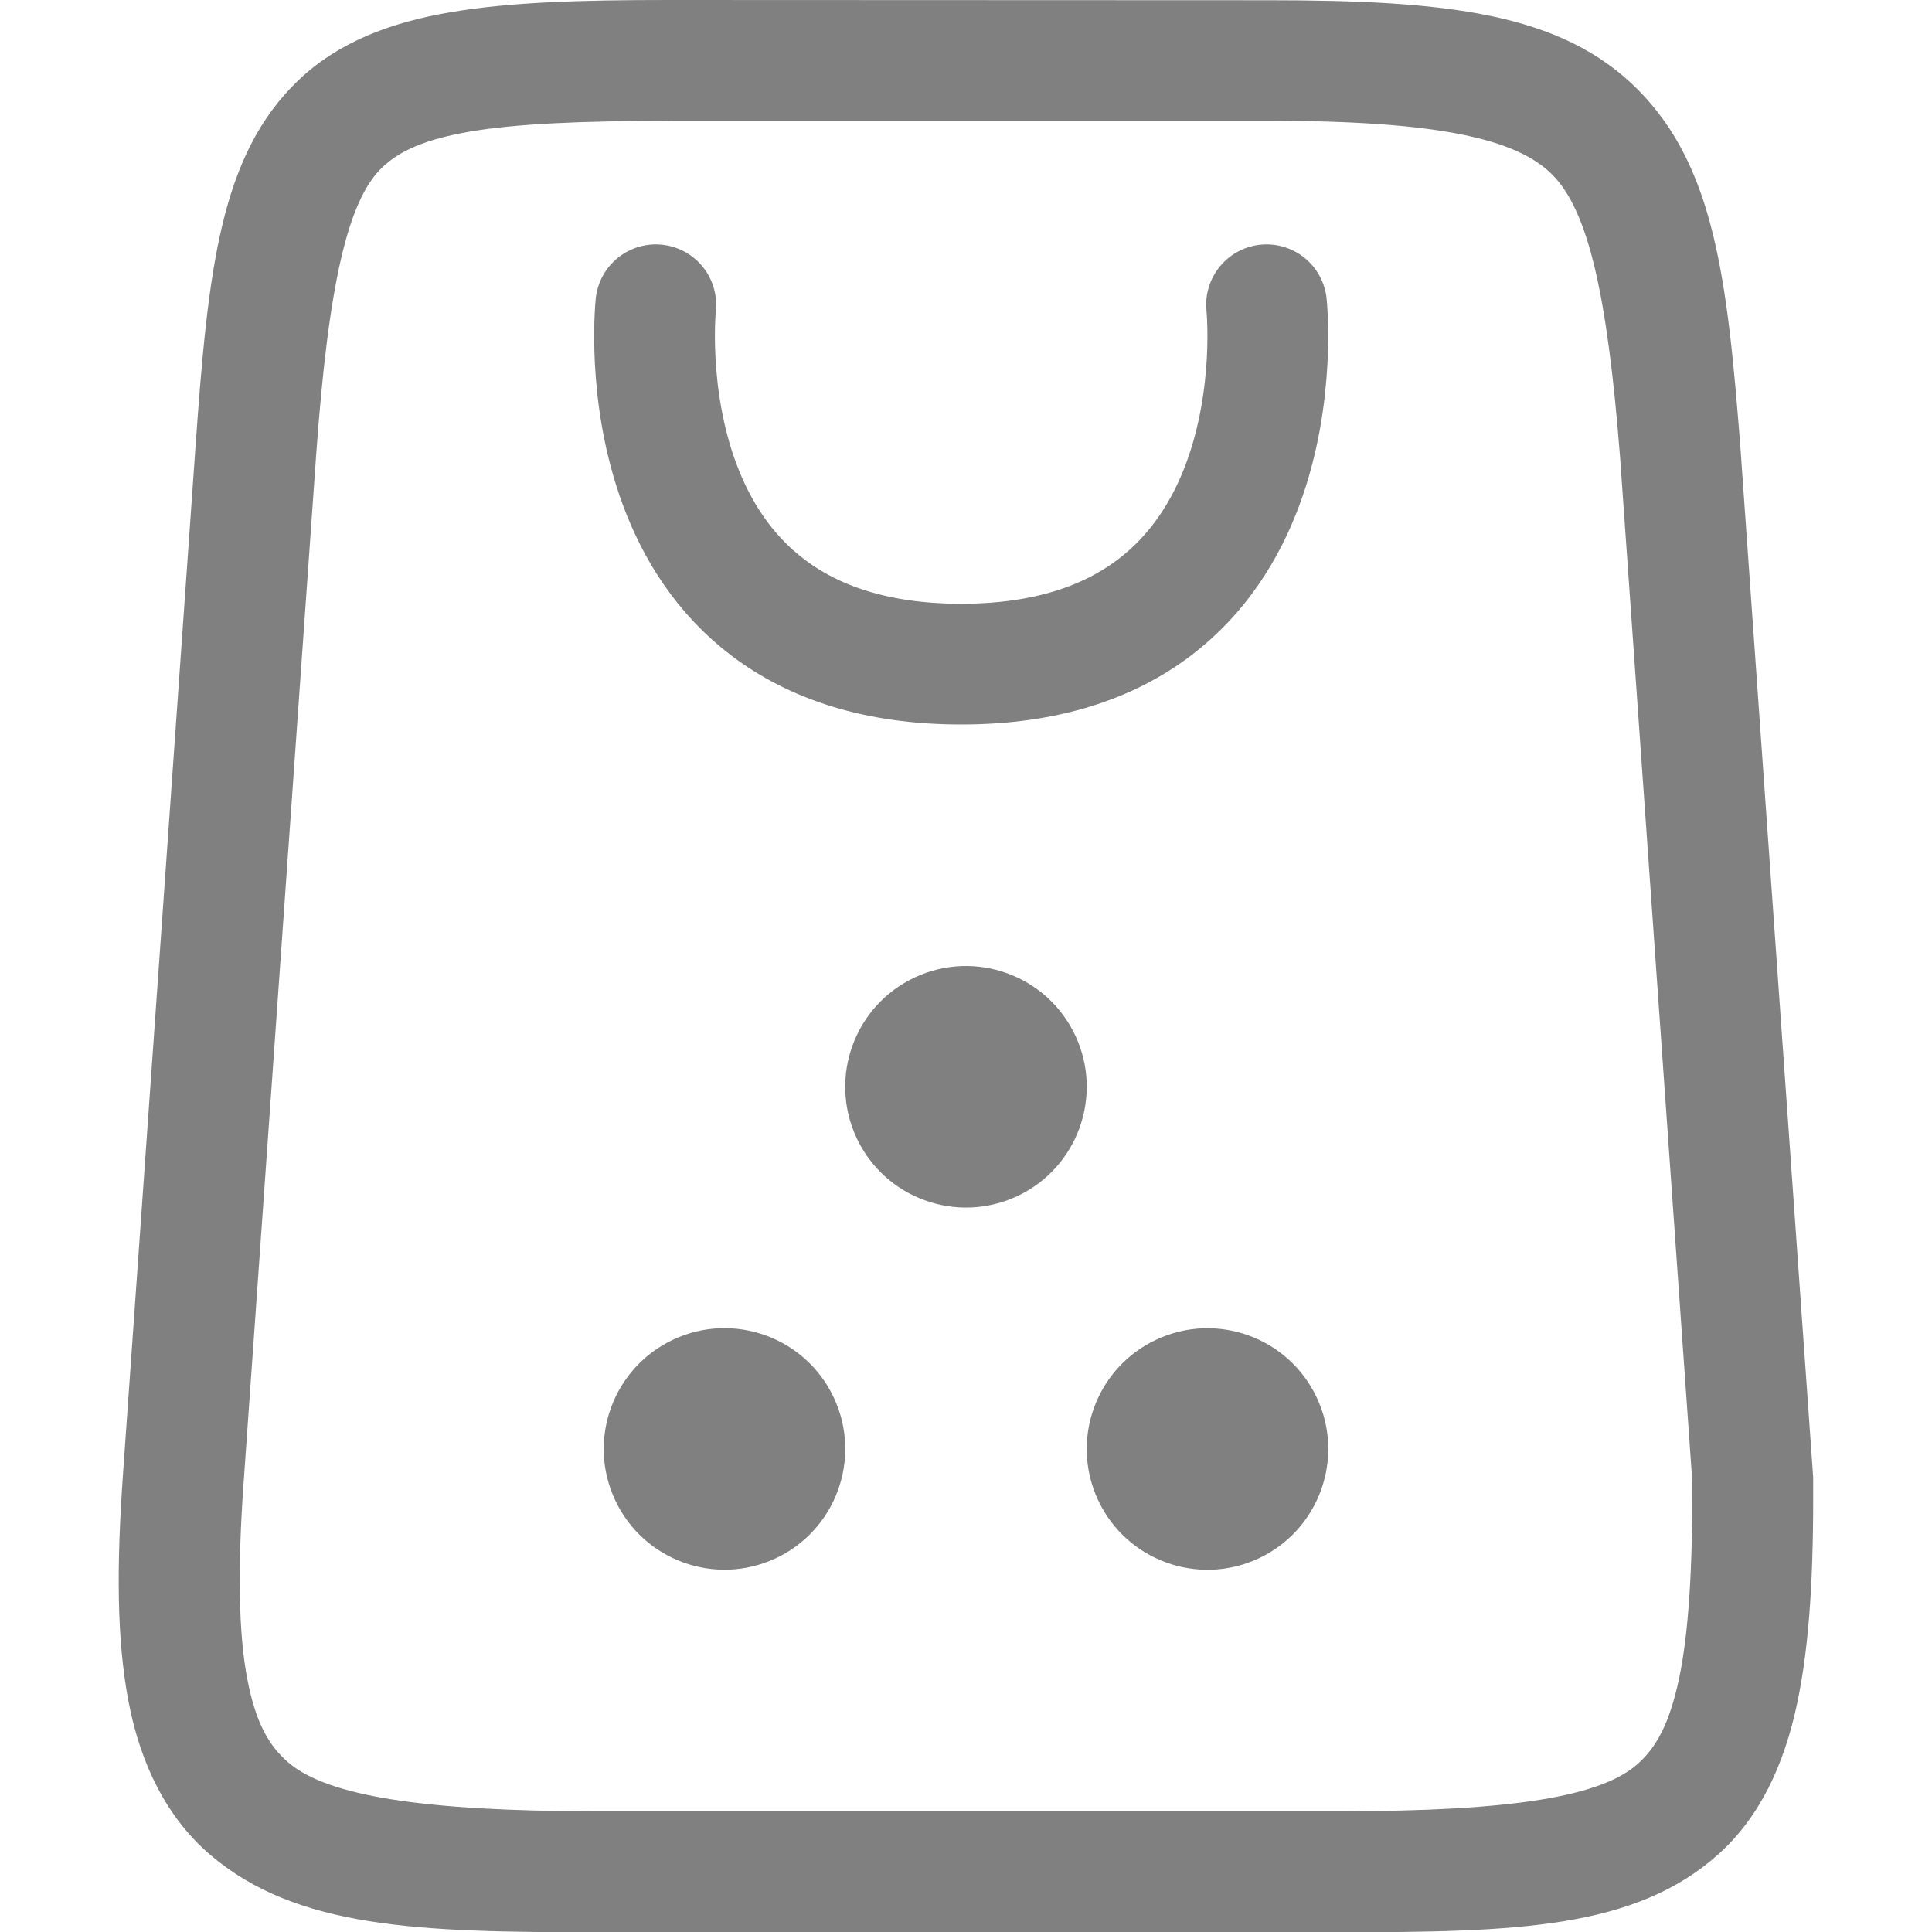
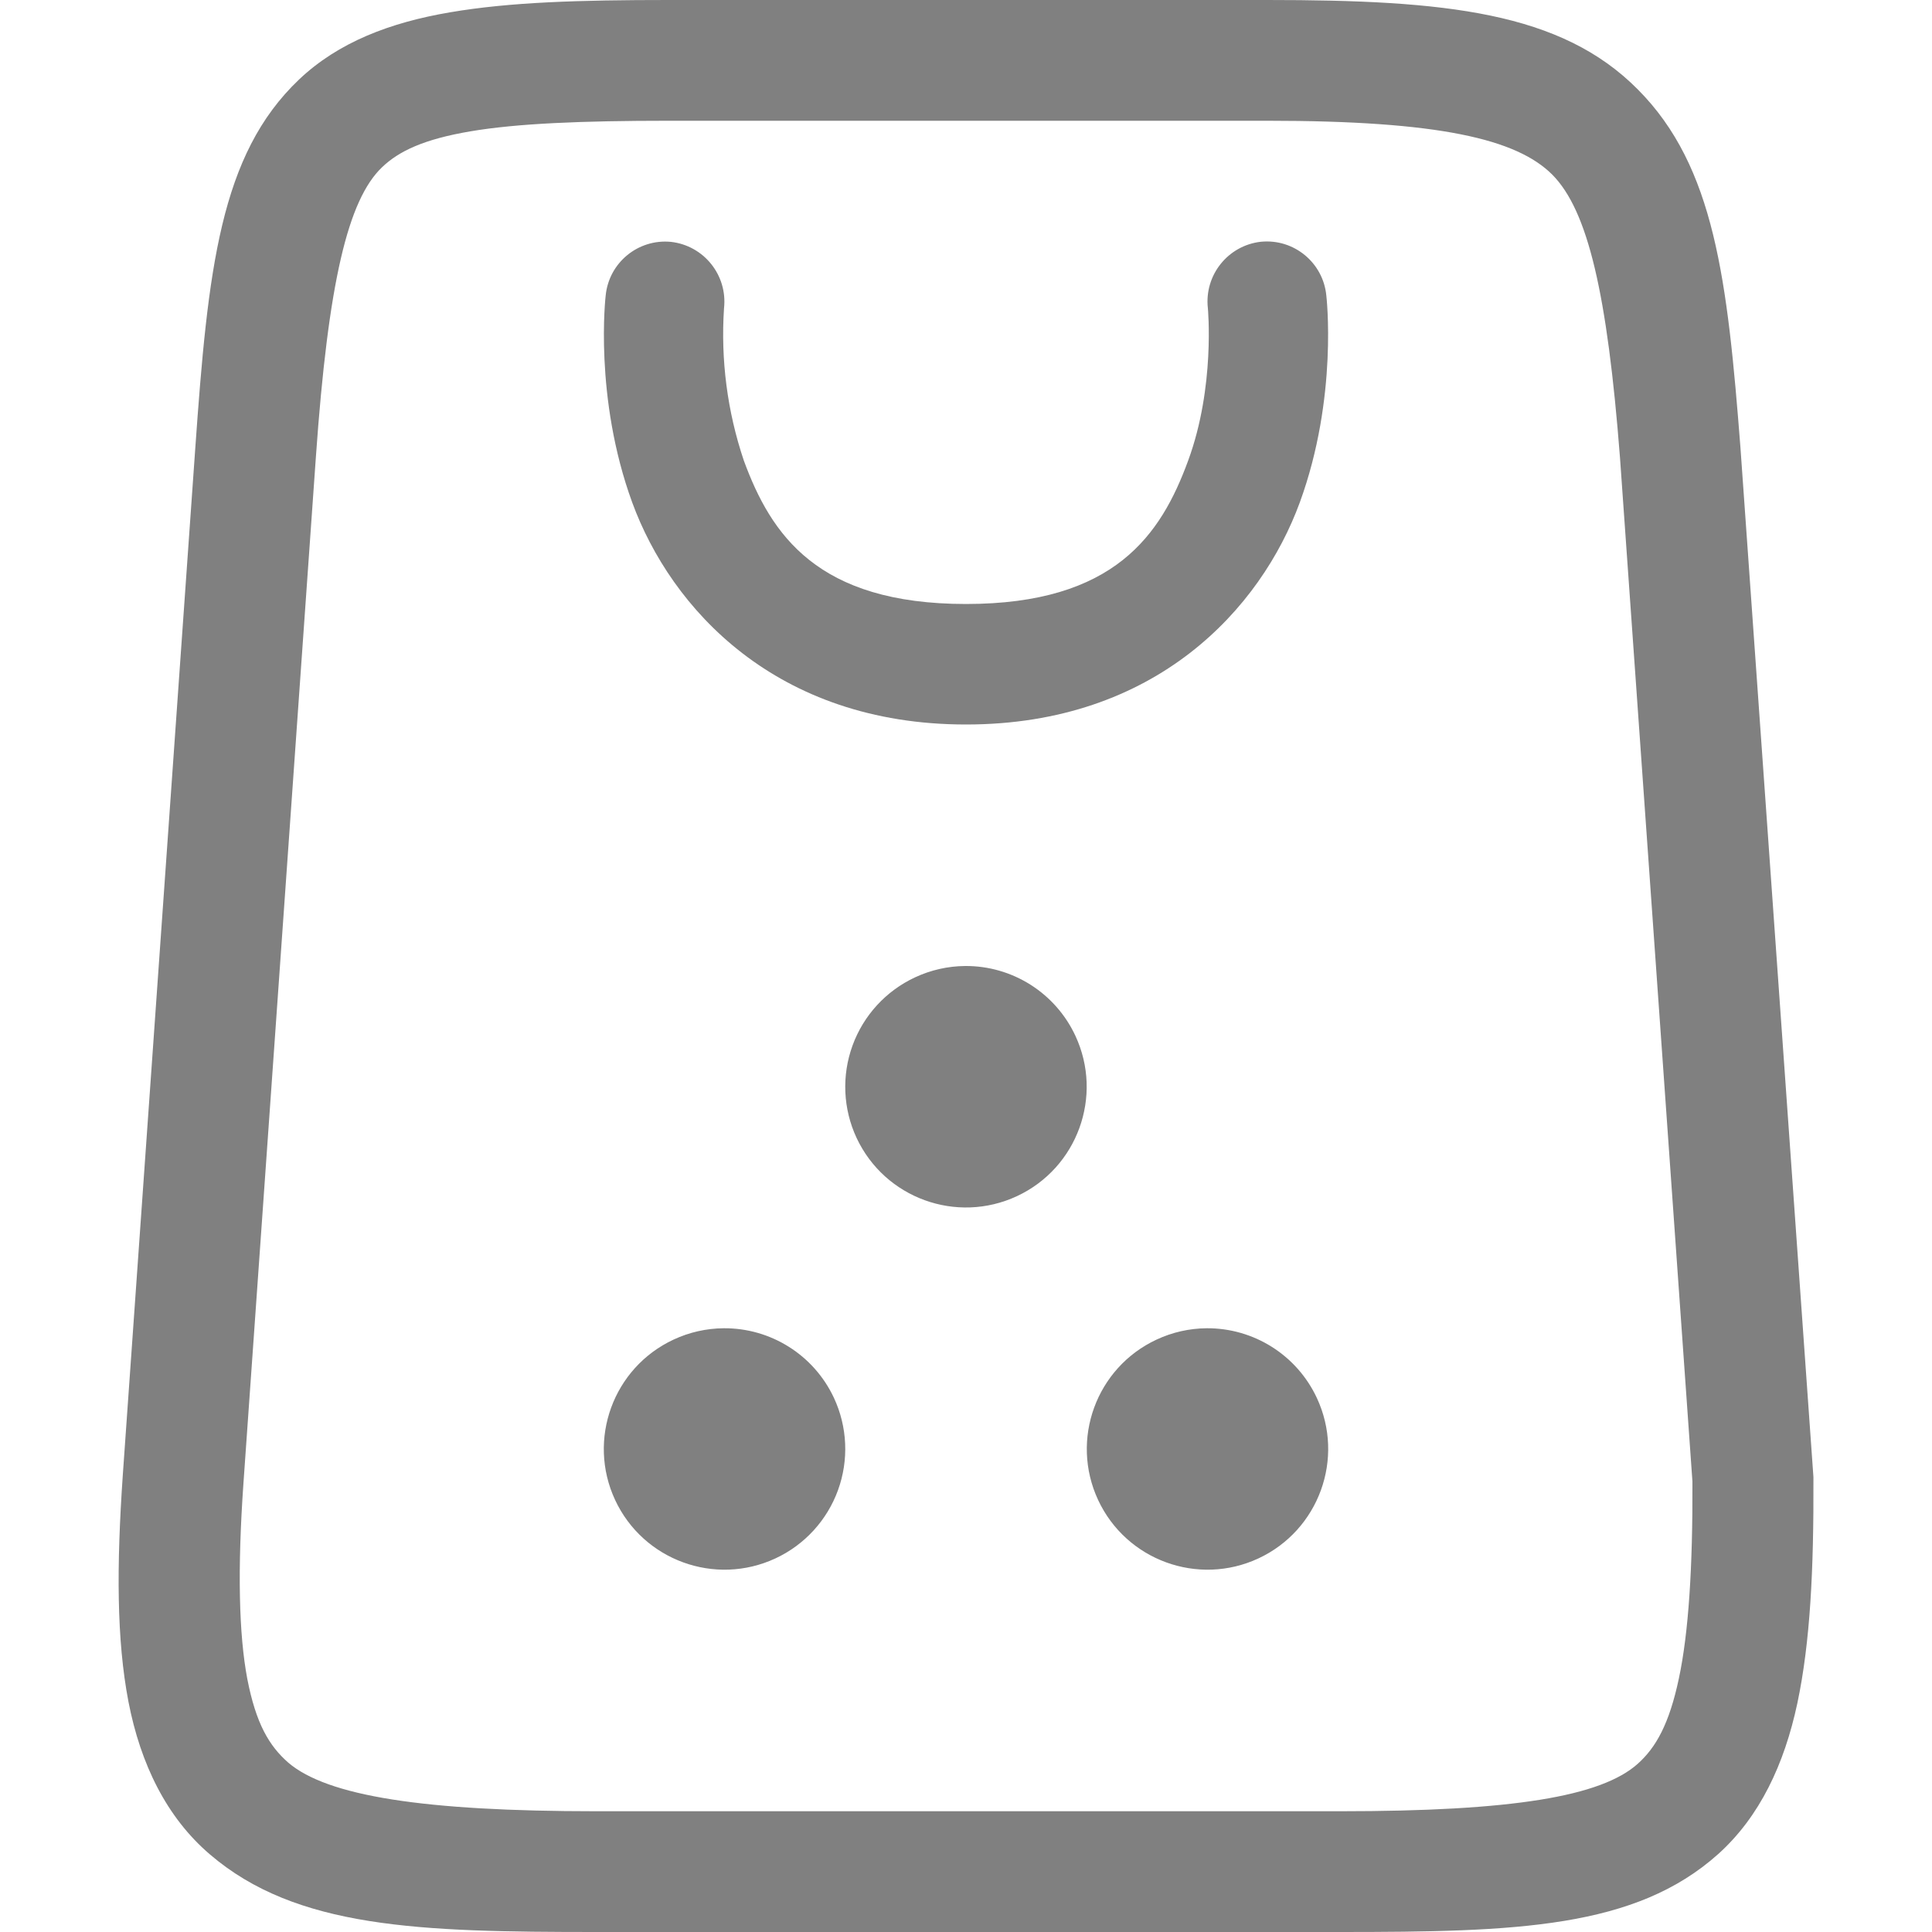
- <svg xmlns="http://www.w3.org/2000/svg" version="1.1" viewBox="0 0 16 16">
-   <path d="m5.536 0c-0.732 0-1.313 0.017-1.809 0.102-0.495 0.084-0.925 0.248-1.252 0.559-0.653 0.622-0.752 1.568-0.857 3.055l-0.6 8.5c-0.053 0.756-0.052 1.363 0.047 1.879s0.316 0.957 0.674 1.264c0.716 0.613 1.734 0.643 3.197 0.643h6.16c1.464 0 2.447-0.03 3.135-0.646 0.344-0.308 0.545-0.742 0.652-1.248 0.107-0.506 0.137-1.105 0.133-1.857v-0.016l-0.602-8.52v-0.002c-0.108-1.391-0.213-2.331-0.85-2.971-0.637-0.64-1.593-0.74-3.068-0.74zm0 1h4.961c1.417 0 2.064 0.15 2.359 0.447s0.455 0.984 0.561 2.342l0.598 8.48c3e-3 0.711-0.03 1.253-0.109 1.629-0.08 0.379-0.191 0.574-0.342 0.709-0.302 0.271-1.038 0.393-2.467 0.393h-6.16c-1.428 0-2.224-0.126-2.547-0.402-0.161-0.138-0.271-0.324-0.342-0.693s-0.082-0.905-0.031-1.619l0.6-8.5c0.103-1.453 0.268-2.133 0.549-2.4 0.141-0.134 0.346-0.231 0.73-0.297 0.384-0.065 0.927-0.088 1.641-0.088z" fill="#808080" />
-   <path d="m5.431 2.524s-0.316 2.976 2.529 2.976c2.845 0 2.529-2.976 2.529-2.976" enable-background="new" fill="none" stroke="#808080" stroke-linecap="round" stroke-linejoin="round" />
-   <g transform="translate(-.36607 -.14054)" fill="#808080">
-     <circle transform="rotate(-25)" cx="3.719" cy="11.82" r="1" enable-background="new" />
-     <circle transform="rotate(-25)" cx="4.264" cy="15.384" r="1" enable-background="new" />
-     <circle transform="rotate(-25)" cx=".639" cy="13.693" r="1" enable-background="new" />
-   </g>
+ <svg xmlns="http://www.w3.org/2000/svg" viewBox="0 0 16 16">
+   <path d="M5.535 0c-.732 0-1.312.017-1.808.102-.495.084-.925.247-1.252.558-.653.622-.753 1.568-.858 3.055l-.6 8.5c-.052.756-.052 1.363.047 1.879.1.516.316.957.674 1.263.716.614 1.735.643 3.198.643h6.16c1.464 0 2.446-.03 3.134-.646.344-.31.547-.743.655-1.249.107-.507.136-1.105.133-1.857v-.016l-.604-8.52v-.001c-.108-1.391-.213-2.33-.85-2.97C12.927.098 11.971 0 10.496 0h-4.96zm0 1h4.961c1.418 0 2.064.15 2.36.447.294.297.455.984.56 2.342l.6 8.48c.003.713-.032 1.253-.112 1.63-.08.378-.19.573-.341.708-.303.271-1.037.393-2.465.393h-6.16c-1.43 0-2.226-.126-2.55-.402-.16-.14-.268-.324-.34-.694-.07-.37-.082-.905-.032-1.619l.6-8.5c.102-1.453.267-2.132.548-2.4.14-.134.347-.232.73-.297C4.28 1.022 4.823 1 5.536 1zm4.908 1.002a.498.498 0 0 0-.44.55s.062.65-.163 1.262c-.225.614-.608 1.188-1.84 1.188-1.232 0-1.615-.575-1.84-1.188a3.275 3.275 0 0 1-.164-1.261.498.498 0 0 0-.44-.55.495.495 0 0 0-.54.444s-.1.84.22 1.715C5.557 5.037 6.424 6 8 6c1.576 0 2.443-.963 2.764-1.838.32-.875.22-1.715.22-1.715a.495.495 0 0 0-.54-.445zM7.993 8a1 1 0 0 0-.415.094 1 1 0 0 0-.484 1.33 1 1 0 0 0 1.328.482 1 1 0 0 0 .484-1.328A1 1 0 0 0 7.992 8zm-2 3a1 1 0 0 0-.415.094 1 1 0 0 0-.484 1.328 1 1 0 0 0 1.328.484 1 1 0 0 0 .484-1.33A1 1 0 0 0 5.992 11zm4 0a1 1 0 0 0-.415.094 1 1 0 0 0-.484 1.328 1 1 0 0 0 1.328.484 1 1 0 0 0 .484-1.328A1 1 0 0 0 9.992 11z" style="fill:gray;fill-opacity:1" />
</svg>
